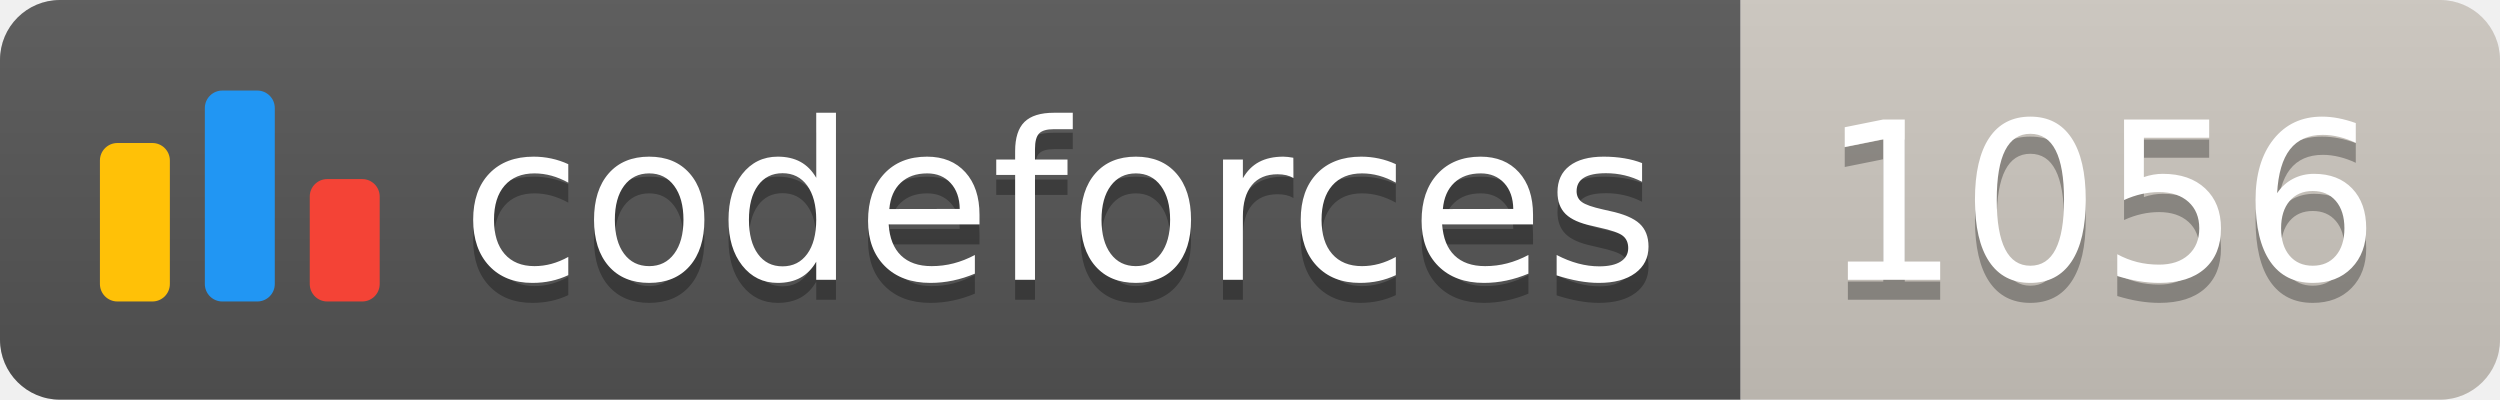
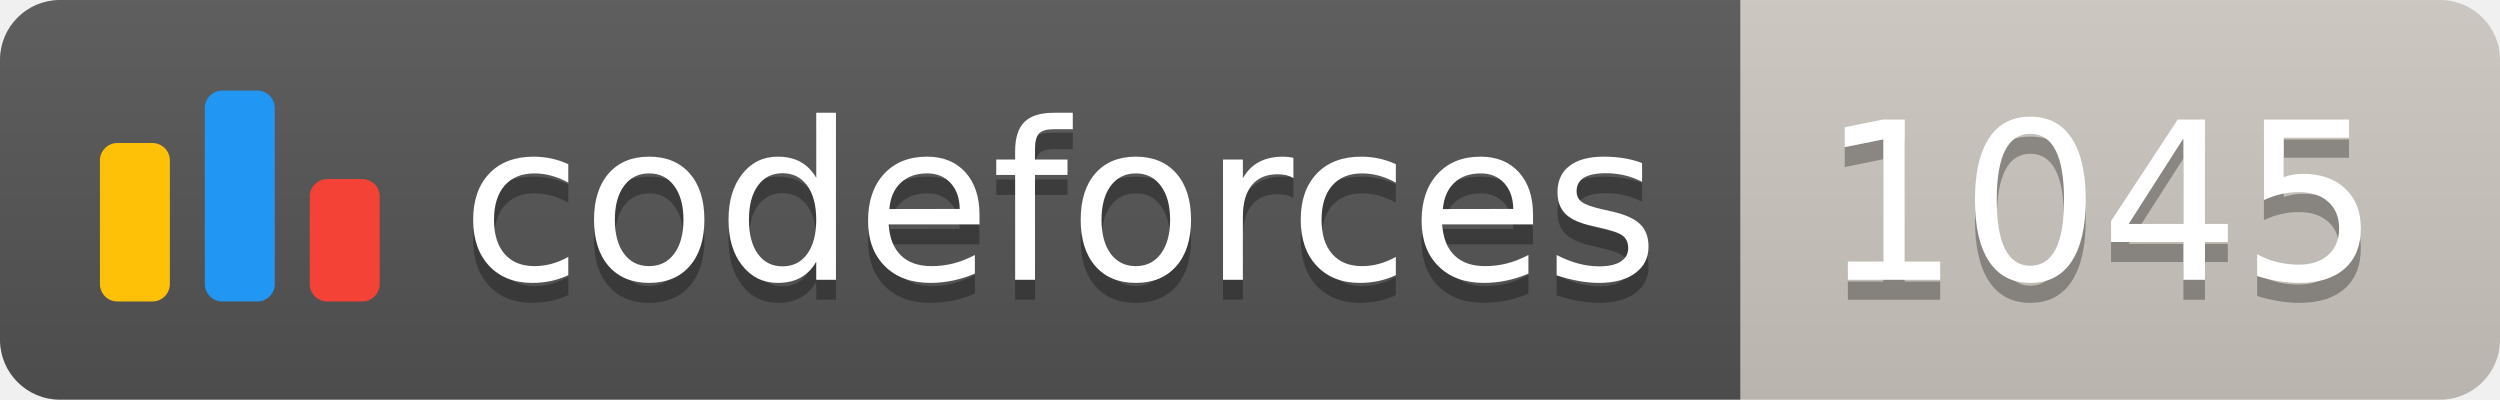
<svg xmlns="http://www.w3.org/2000/svg" width="125.1" height="20">
  <linearGradient id="smooth" x2="0" y2="100%">
    <stop offset="0" stop-color="#bbb" stop-opacity=".1" />
    <stop offset="1" stop-opacity=".1" />
  </linearGradient>
  <clipPath id="round">
    <rect width="125.1" height="20" rx="3" fill="#fff" />
  </clipPath>
  <g clip-path="url(#round)">
    <rect width="87.1" height="20" fill="#555" />
    <rect x="87.1" width="38.0" height="20" fill="#cec8c1" />
    <rect width="125.1" height="20" fill="url(#smooth)" />
  </g>
  <g fill="#fff" text-anchor="middle" font-family="DejaVu Sans,Verdana,Geneva,sans-serif" font-size="110">
    <svg x="5" y="3" class="logo" width="14" height="14" viewBox="0 0 32 25" fill="none">
      <rect y="6" width="8" height="18.125" rx="2" fill="#FFC107" />
      <rect x="24" y="10.125" width="8" height="14" rx="2" fill="#F44336" />
      <rect x="12" width="8" height="24.125" rx="2" fill="#2196F3" />
    </svg>
    <text x="530.5" y="150" fill="#010101" fill-opacity=".3" transform="scale(0.1)" textLength="601.0" lengthAdjust="spacing">codeforces
        </text>
    <text x="530.5" y="140" transform="scale(0.1)" textLength="601.0" lengthAdjust="spacing">codeforces</text>
-     <text x="1051.0" y="150" fill="#010101" fill-opacity=".3" transform="scale(0.1)" textLength="280.0" lengthAdjust="spacing">1056
+     <text x="1051.0" y="150" fill="#010101" fill-opacity=".3" transform="scale(0.1)" textLength="280.0" lengthAdjust="spacing">1045
        </text>
-     <text x="1051.0" y="140" transform="scale(0.1)" textLength="280.0" lengthAdjust="spacing">1056</text>
+     <text x="1051.0" y="140" transform="scale(0.1)" textLength="280.0" lengthAdjust="spacing">1045</text>
  </g>
</svg>
